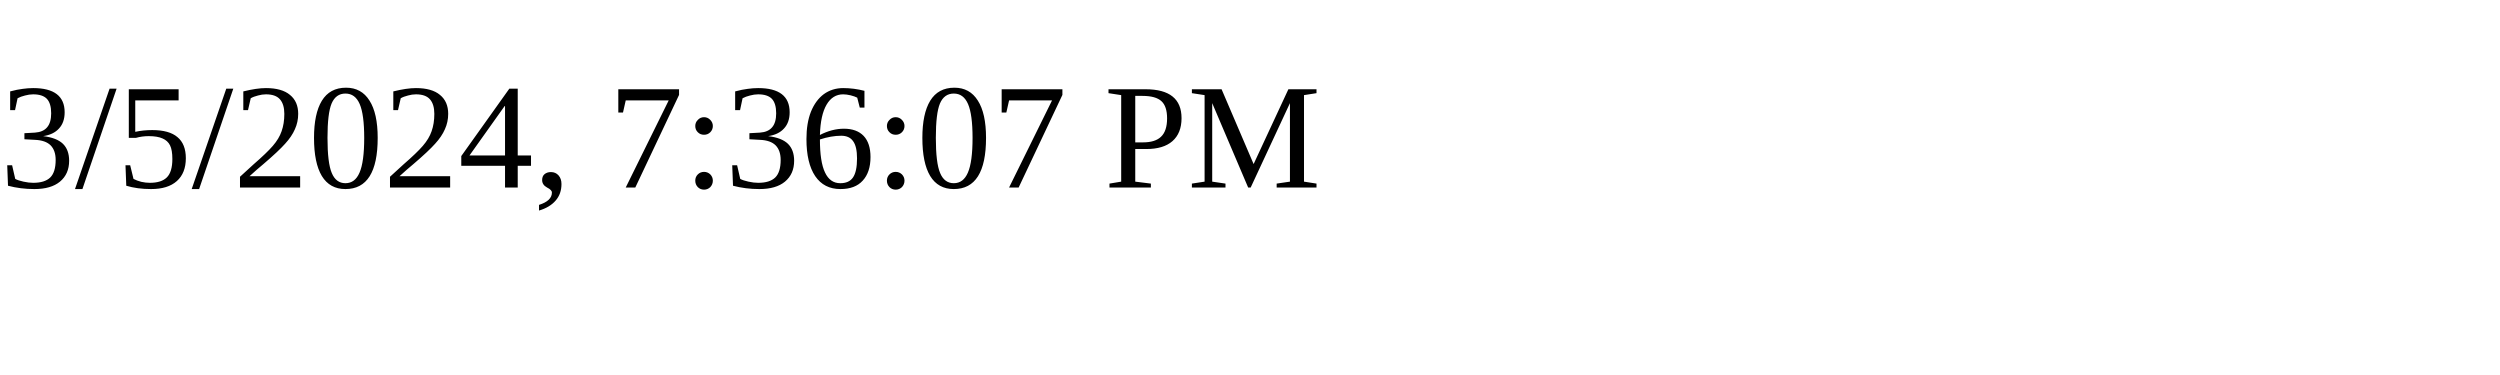
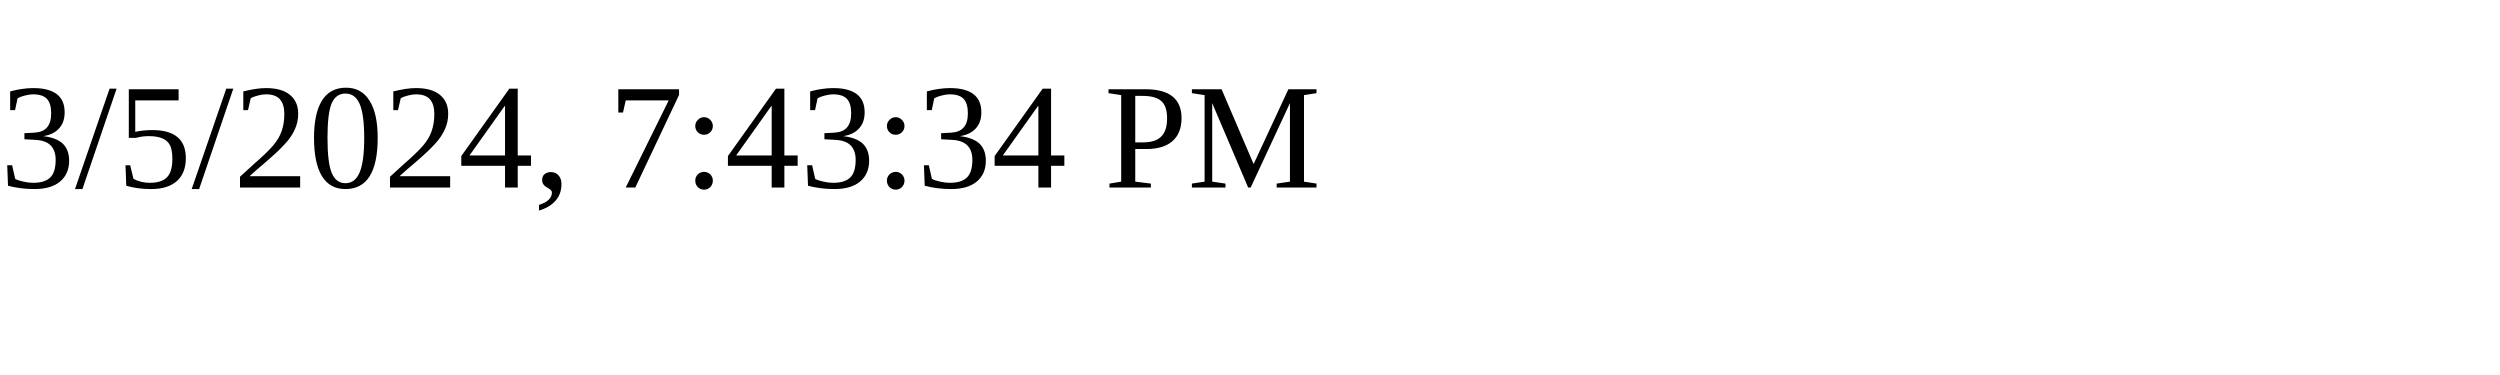
<svg xmlns="http://www.w3.org/2000/svg" height="30" width="200">
-   <text x="0" y="15">3/5/2024, 7:36:07 PM</text>
+   <text x="0" y="15">3/5/2024, 7:43:34 PM</text>
</svg>
